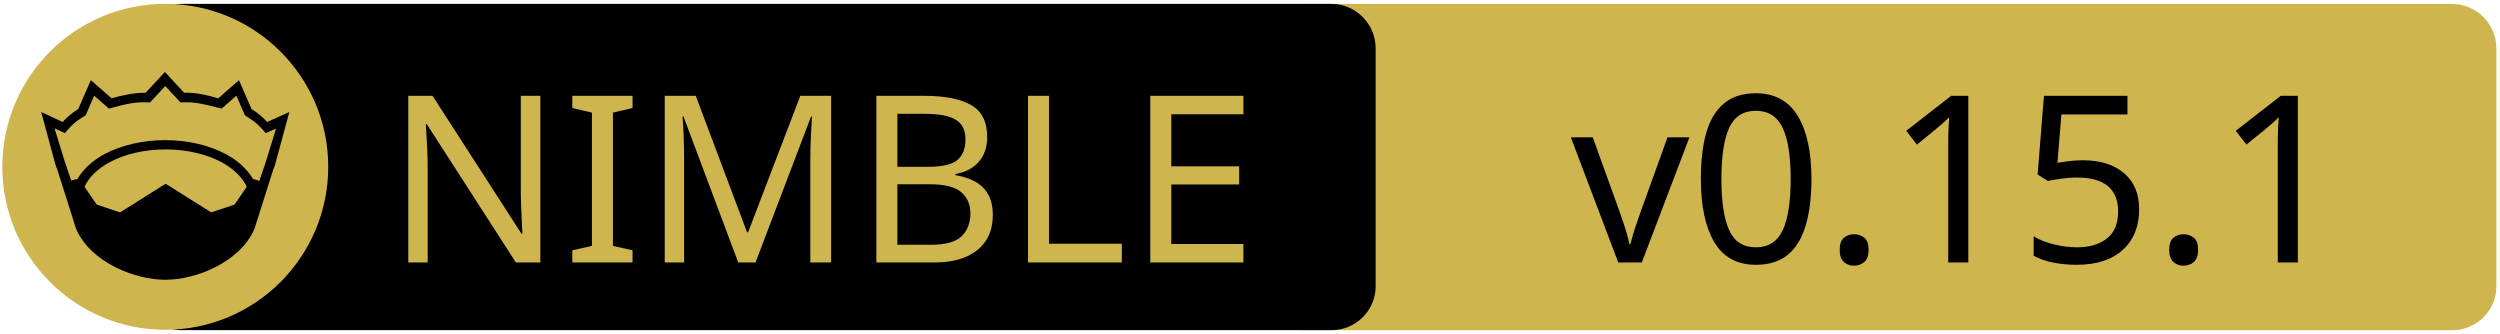
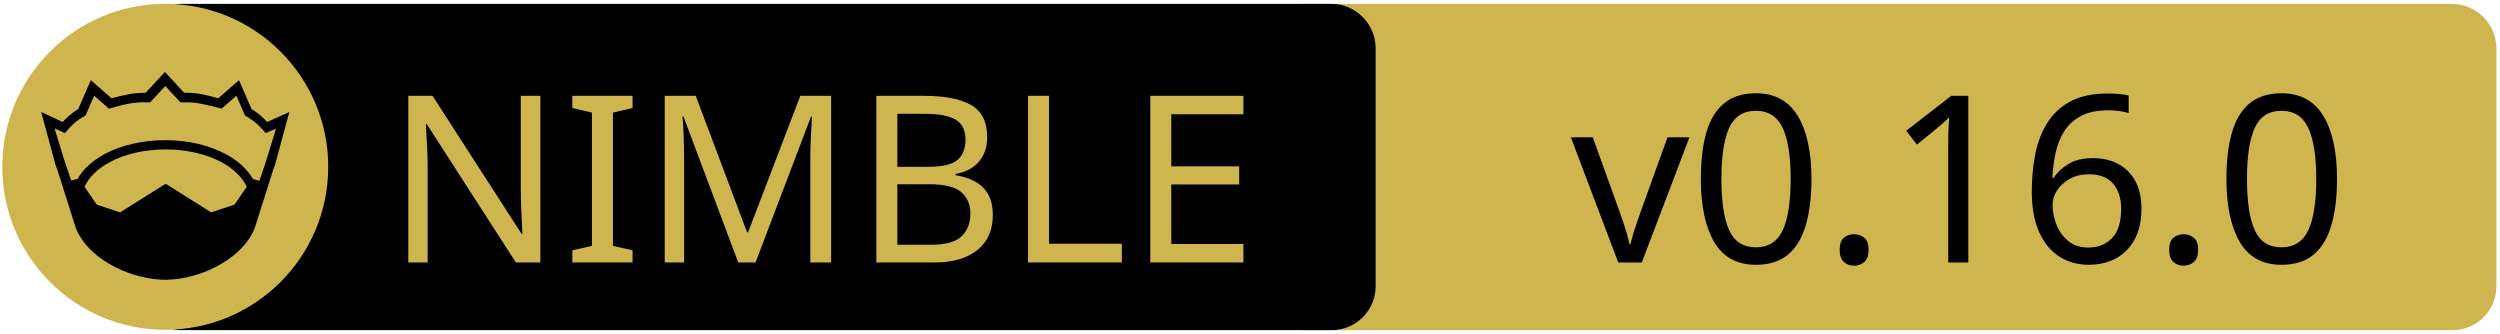
<svg xmlns="http://www.w3.org/2000/svg" xmlns:xlink="http://www.w3.org/1999/xlink" width="675" height="90" xml:space="preserve" version="1.1">
  <a xlink:href="https://github.com/fox0430/celina">
    <g>
      <path fill="#CEB54D" id="svg_15" d="m662.123,89.159l-310.5,0c-6.6,0 -12,-5.4 -12,-12l0,-64.1c0,-6.6 5.4,-12 12,-12l310.4,0c6.6,0 12,5.4 12,12l0,64.1c0.1,6.6 -5.3,12 -11.9,12z" />
      <path id="svg_1" d="m359.524,89.139l-310.5,0c-6.6,0 -12,-5.4 -12,-12l0,-64.1c0,-6.6 5.4,-12 12,-12l310.4,0c6.6,0 12,5.4 12,12l0,64.1c0.1,6.6 -5.3,12 -11.9,12z" />
      <rect id="svg_2" fill="none" height="45.9" width="315.3" class="st0" y="24.539" x="60.224" />
      <circle id="svg_4" fill="#CEB54D" r="44" cy="45.039" cx="44.624" class="st1" />
      <g id="XMLID_4_">
        <path id="svg_5" d="m78.124,30.239l-3.9,14.4l-0.4,1l-5.1,16.1c0,0 0,0 0,0c-2,4.7 -6.1,8.1 -10.6,10.4c-4.5,2.3 -9.5,3.4 -13.5,3.4c-4,0 -8.9,-1.1 -13.5,-3.4c-4.5,-2.3 -8.6,-5.7 -10.6,-10.4c0,0 0,0 0,0l-5.1,-16.1l-0.4,-1l-3.9,-14.4l5.8,2.7c0.9,-1 2,-2.1 4.2,-3.5l3.4,-7.8l5.6,4.9c2.9,-0.8 5.8,-1.5 9.2,-1.5l5.2,-5.6l5.2,5.6c3.4,-0.1 6.4,0.7 9.2,1.5l5.6,-4.9l3.4,7.8c2.2,1.4 3.3,2.5 4.2,3.5l6,-2.7z" />
        <g id="XMLID_6_">
          <g id="svg_6">
            <path id="svg_7" fill="#CEB54D" d="m66.624,50.439l-3.3,4.8l-6.3,2.1l-12.1,-7.6c-0.1,-0.1 -0.3,-0.1 -0.4,0l-12.1,7.6l-6.3,-2.1l-3.3,-4.8c1.2,-2.6 3.5,-4.9 6.9,-6.7c3.9,-2.1 9.2,-3.4 15,-3.4c5.7,0 11,1.3 15,3.4c3.3,1.8 5.7,4.1 6.9,6.7z" class="st1" />
          </g>
          <g id="svg_8" />
        </g>
        <g id="XMLID_5_">
          <g id="svg_9">
            <path id="svg_10" fill="#CEB54D" d="m74.524,34.739l-2.8,9.1l-1.7,5l-1.6,-0.5c0,0 -0.1,0 -0.1,0c-1.6,-2.7 -4.2,-5.1 -7.5,-6.8c-4.4,-2.3 -10,-3.7 -16.2,-3.7c-6.2,0 -11.9,1.4 -16.3,3.7c-3.3,1.8 -5.9,4.1 -7.4,6.8c0,0 -0.1,0 -0.1,0l-1.6,0.4l-1.7,-5l-2.8,-9.1l2.8,1.3l0.6,-0.7c1.2,-1.3 1.8,-2.2 4.7,-3.9l0.3,-0.2l2.3,-5.3l4,3.5l0.7,-0.2c3.2,-0.9 6.3,-1.7 9.8,-1.5l0.6,0l4.1,-4.4l4.1,4.4l0.6,0c3.5,-0.2 6.5,0.7 9.8,1.5l0.7,0.2l4,-3.5l2.3,5.3l0.3,0.2c2.9,1.8 3.5,2.6 4.7,3.9l0.6,0.7l2.8,-1.2z" class="st1" />
          </g>
          <g id="svg_11" />
        </g>
      </g>
      <text x="-442" y="-350.021" id="svg_16" font-size="63px" font-family="'PT Sans Caption', 'Tahoma', 'Helvetica Neue Medium', 'PT Sans', sans-serif" fill="#CEB54D" class="st1 st2 st3" transform="matrix(1 0 0 1 546.13 420.879)">NIMBLE</text>
-       <text x="-122.0" y="-350.012" id="svg_17" font-size="63.012px" font-family="'PT Sans Caption', 'Tahoma', 'Helvetica Neue Medium', 'PT Sans', sans-serif" fill="#000000" class="st1 st2 st3" transform="matrix(1 0 0 1 546.13 420.879)">v0.15.1</text>
+       <text x="-122.0" y="-350.012" id="svg_17" font-size="63.012px" font-family="'PT Sans Caption', 'Tahoma', 'Helvetica Neue Medium', 'PT Sans', sans-serif" fill="#000000" class="st1 st2 st3" transform="matrix(1 0 0 1 546.13 420.879)">v0.16.0</text>
    </g>
  </a>
</svg>
